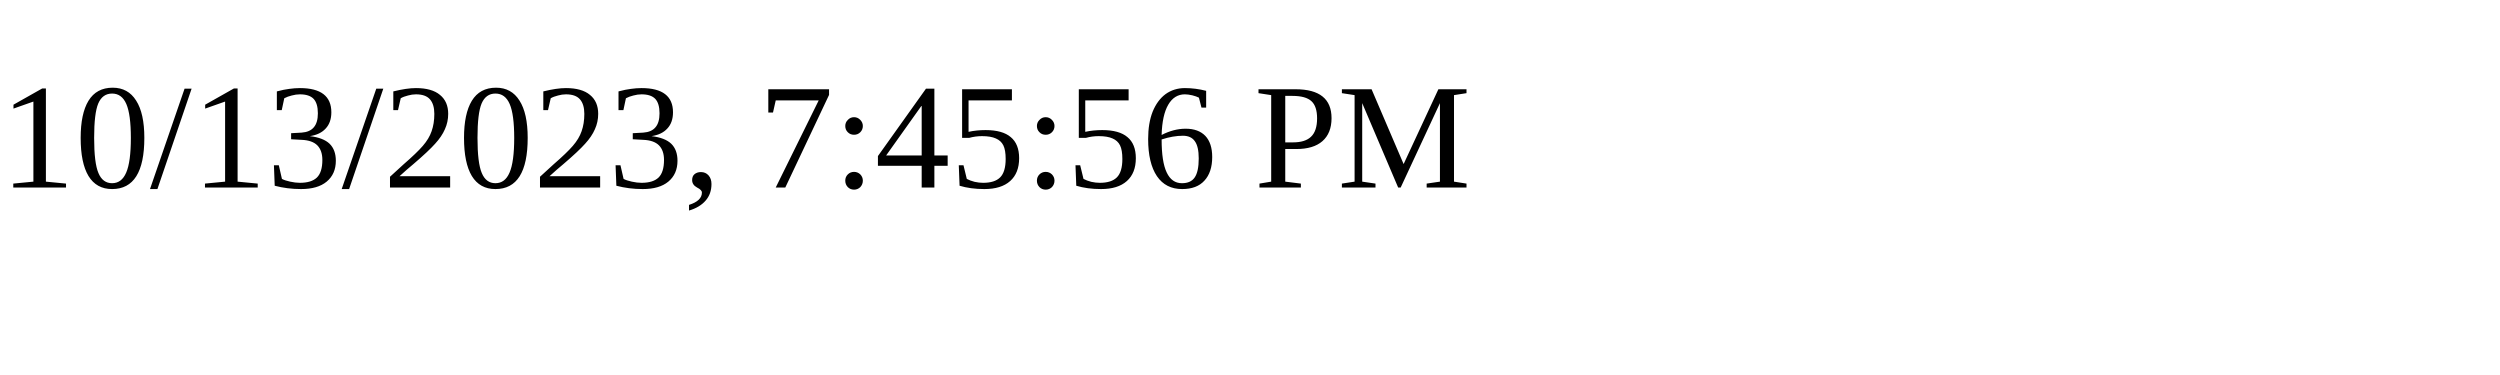
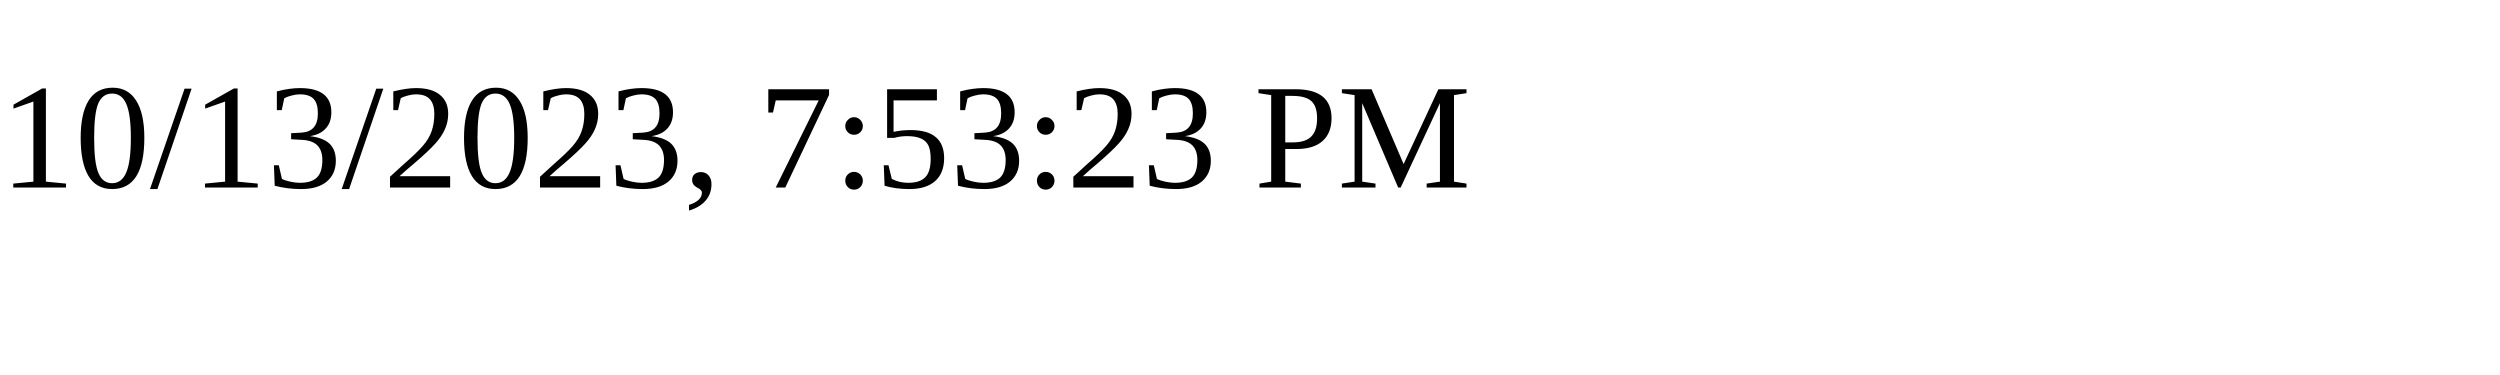
<svg xmlns="http://www.w3.org/2000/svg" height="30" width="200">
-   <text x="0" y="15">10/13/2023, 7:45:56 PM</text>
+   <text x="0" y="15">10/13/2023, 7:53:23 PM</text>
</svg>
